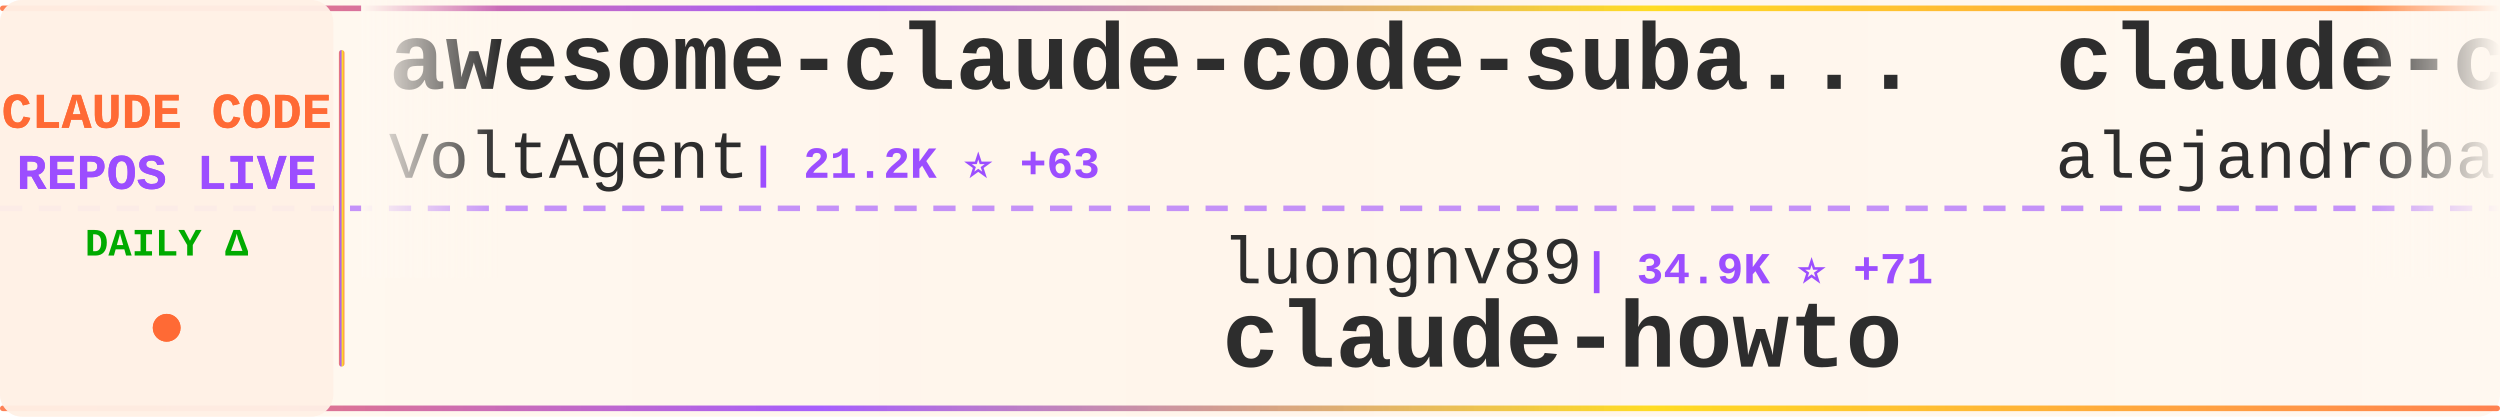
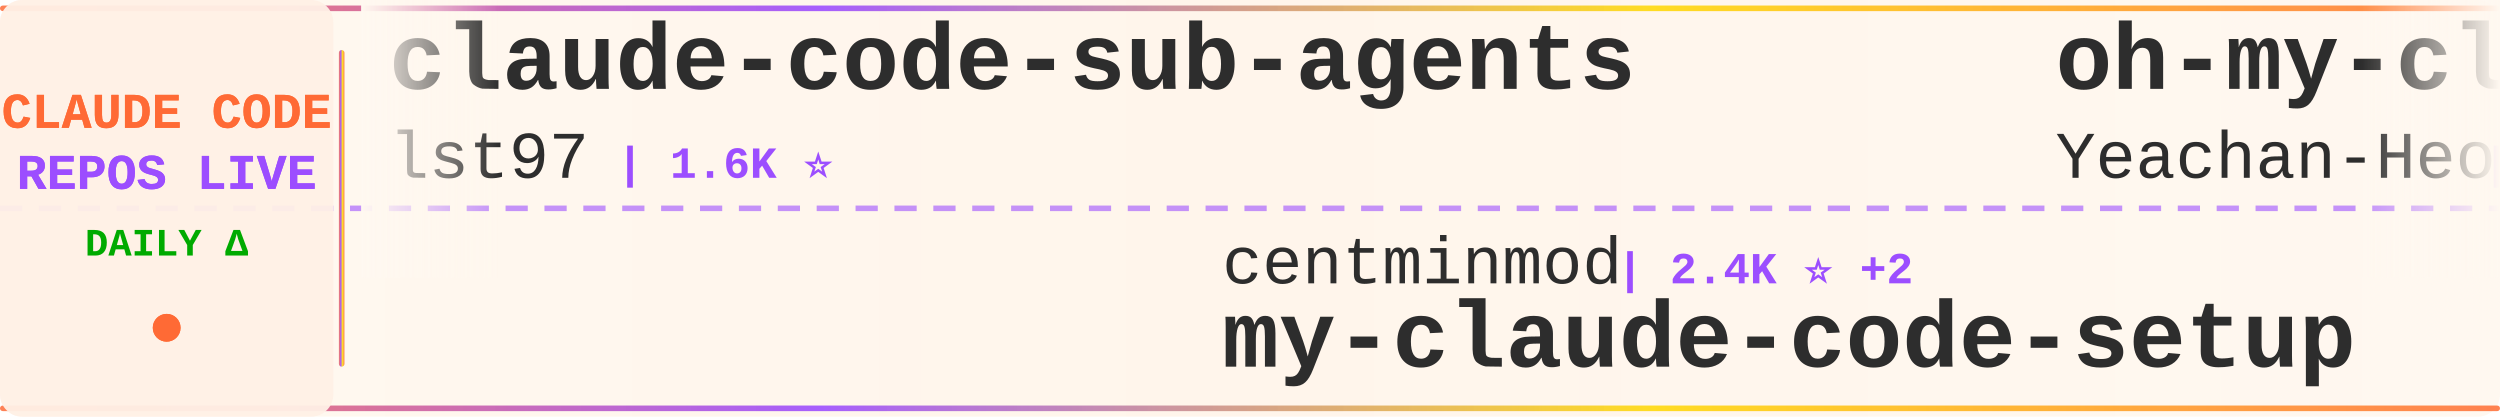
<svg xmlns="http://www.w3.org/2000/svg" width="900" height="150">
  <defs>
    <linearGradient id="tickerBg" x1="0%" y1="0%" x2="100%" y2="0%">
      <stop offset="0%" style="stop-color:#fff8f0;stop-opacity:0.98" />
      <stop offset="50%" style="stop-color:#fff5eb;stop-opacity:1" />
      <stop offset="100%" style="stop-color:#fff8f0;stop-opacity:0.98" />
    </linearGradient>
    <linearGradient id="borderGrad" x1="0%" y1="0%" x2="100%" y2="0%">
      <stop offset="0%" style="stop-color:#FF6B35;stop-opacity:0.85">
        <animate attributeName="stop-opacity" values="0.85;1;0.85" dur="2s" repeatCount="indefinite" />
      </stop>
      <stop offset="33%" style="stop-color:#9C4EFF;stop-opacity:0.9">
        <animate attributeName="stop-opacity" values="0.9;1;0.9" dur="2.2s" repeatCount="indefinite" />
      </stop>
      <stop offset="66%" style="stop-color:#FFD700;stop-opacity:0.85">
        <animate attributeName="stop-opacity" values="0.85;1;0.85" dur="1.8s" repeatCount="indefinite" />
      </stop>
      <stop offset="100%" style="stop-color:#FF6B35;stop-opacity:0.85">
        <animate attributeName="stop-opacity" values="0.85;1;0.85" dur="2s" repeatCount="indefinite" />
      </stop>
    </linearGradient>
    <filter id="textGlow">
      <feGaussianBlur stdDeviation="0.15" result="coloredBlur" />
      <feMerge>
        <feMergeNode in="coloredBlur" />
        <feMergeNode in="SourceGraphic" />
      </feMerge>
    </filter>
    <filter id="metricGlow">
      <feGaussianBlur stdDeviation="0.2" result="coloredBlur" />
      <feMerge>
        <feMergeNode in="coloredBlur" />
        <feMergeNode in="SourceGraphic" />
      </feMerge>
    </filter>
    <linearGradient id="leftFade" x1="0%" y1="0%" x2="100%" y2="0%">
      <stop offset="0%" style="stop-color:#fff8f0;stop-opacity:1" />
      <stop offset="100%" style="stop-color:#fff8f0;stop-opacity:0" />
    </linearGradient>
    <linearGradient id="rightFade" x1="0%" y1="0%" x2="100%" y2="0%">
      <stop offset="0%" style="stop-color:#fff8f0;stop-opacity:0" />
      <stop offset="100%" style="stop-color:#fff8f0;stop-opacity:1" />
    </linearGradient>
  </defs>
  <rect width="900" height="150" fill="url(#tickerBg)" rx="8" />
  <rect x="0" y="2" width="900" height="2" fill="url(#borderGrad)" rx="1" />
  <rect x="0" y="146" width="900" height="2" fill="url(#borderGrad)" rx="1" />
  <line x1="0" y1="75" x2="900" y2="75" stroke="#9C4EFF" stroke-width="2" stroke-dasharray="8 6" opacity="0.6" />
  <rect x="0" y="0" width="120" height="150" fill="#fff0e6" opacity="0.95" rx="8" />
  <text x="60" y="46" font-family="'Courier New', monospace" font-size="18" font-weight="bold" fill="#FF6B35" text-anchor="middle" filter="url(#textGlow)">
    CLAUDE CODE
  </text>
  <text x="60" y="68" font-family="'Courier New', monospace" font-size="18" font-weight="bold" fill="#9C4EFF" text-anchor="middle" filter="url(#textGlow)">
    REPOS LIVE
  </text>
  <text x="60" y="92" font-family="'Courier New', monospace" font-size="14" font-weight="bold" fill="#00aa00" text-anchor="middle">
    DAILY Δ
  </text>
  <circle cx="60" cy="118" r="5" fill="#FF6B35" filter="url(#metricGlow)">
    <animate attributeName="r" values="4;6;4" dur="1.5s" repeatCount="indefinite" />
    <animate attributeName="opacity" values="0.6;1;0.6" dur="1.5s" repeatCount="indefinite" />
  </circle>
  <rect x="122" y="18" width="2" height="114" fill="url(#borderGrad)" rx="1" />
  <clipPath id="tickerClip">
    <rect x="130" y="0" width="770" height="150" />
  </clipPath>
  <g clip-path="url(#tickerClip)">
    <g id="tickerItems">
      <animateTransform attributeName="transform" attributeType="XML" type="translate" from="0 0" to="-3000 0" dur="54s" repeatCount="indefinite" />
      <g transform="translate(0, 0)">
-         <text x="140" y="32" font-family="'Courier New', monospace" font-size="34" font-weight="bold" fill="#2d2d2d">awesome-claude-code-suba...</text>
-         <text x="140" y="64" font-family="'Courier New', monospace" font-size="24" font-weight="normal" fill="#2d2d2d" opacity="1.0">VoltAgent</text>
-         <text x="270" y="64" font-family="'Courier New', monospace" font-size="16" font-weight="bold" fill="#9C4EFF"> | 21.2K ⭐ +63</text>
+         <text x="140" y="32" font-family="'Courier New', monospace" font-size="34" font-weight="bold" fill="#2d2d2d">claude-code-sub-agents</text>
+         <text x="140" y="64" font-family="'Courier New', monospace" font-size="24" font-weight="normal" fill="#2d2d2d" opacity="1.0">lst97</text>
+         <text x="222" y="64" font-family="'Courier New', monospace" font-size="16" font-weight="bold" fill="#9C4EFF"> | 1.6K ⭐</text>
      </g>
      <g transform="translate(300, 0)">
-         <text x="140" y="102" font-family="'Courier New', monospace" font-size="24" font-weight="normal" fill="#2d2d2d" opacity="1.0">luongnv89</text>
-         <text x="270" y="102" font-family="'Courier New', monospace" font-size="16" font-weight="bold" fill="#9C4EFF"> | 34.9K ⭐ +71</text>
-         <text x="140" y="132" font-family="'Courier New', monospace" font-size="34" font-weight="bold" fill="#2d2d2d">claude-howto</text>
+         <text x="140" y="102" font-family="'Courier New', monospace" font-size="24" font-weight="normal" fill="#2d2d2d" opacity="1.0">centminmod</text>
+         <text x="282" y="102" font-family="'Courier New', monospace" font-size="16" font-weight="bold" fill="#9C4EFF"> | 2.4K ⭐ +2</text>
+         <text x="140" y="132" font-family="'Courier New', monospace" font-size="34" font-weight="bold" fill="#2d2d2d">my-claude-code-setup</text>
      </g>
      <g transform="translate(600, 0)">
-         <text x="140" y="32" font-family="'Courier New', monospace" font-size="34" font-weight="bold" fill="#2d2d2d">claude-code-from-source</text>
-         <text x="140" y="64" font-family="'Courier New', monospace" font-size="24" font-weight="normal" fill="#2d2d2d" opacity="1.0">alejandrobalderas</text>
-         <text x="366" y="64" font-family="'Courier New', monospace" font-size="16" font-weight="bold" fill="#9C4EFF"> | 2.2K ⭐ +10</text>
+         <text x="140" y="32" font-family="'Courier New', monospace" font-size="34" font-weight="bold" fill="#2d2d2d">oh-my-claudecode</text>
+         <text x="140" y="64" font-family="'Courier New', monospace" font-size="24" font-weight="normal" fill="#2d2d2d" opacity="1.0">Yeachan-Heo</text>
+         <text x="294" y="64" font-family="'Courier New', monospace" font-size="16" font-weight="bold" fill="#9C4EFF"> | 35.7K ⭐ +76</text>
      </g>
      <g transform="translate(900, 0)">
-         <text x="140" y="102" font-family="'Courier New', monospace" font-size="24" font-weight="normal" fill="#2d2d2d" opacity="1.0">LING71671</text>
-         <text x="270" y="102" font-family="'Courier New', monospace" font-size="16" font-weight="bold" fill="#9C4EFF"> | 874 ⭐</text>
-         <text x="140" y="132" font-family="'Courier New', monospace" font-size="34" font-weight="bold" fill="#2d2d2d">Open-ClaudeCode</text>
+         <text x="140" y="102" font-family="'Courier New', monospace" font-size="24" font-weight="normal" fill="#2d2d2d" opacity="1.0">musistudio</text>
+         <text x="282" y="102" font-family="'Courier New', monospace" font-size="16" font-weight="bold" fill="#9C4EFF"> | 34.7K ⭐ +31</text>
+         <text x="140" y="132" font-family="'Courier New', monospace" font-size="34" font-weight="bold" fill="#2d2d2d">claude-code-router</text>
      </g>
      <g transform="translate(1200, 0)">
-         <text x="140" y="32" font-family="'Courier New', monospace" font-size="34" font-weight="bold" fill="#2d2d2d">claude-code-templates</text>
-         <text x="140" y="64" font-family="'Courier New', monospace" font-size="24" font-weight="normal" fill="#2d2d2d" opacity="1.0">davila7</text>
-         <text x="246" y="64" font-family="'Courier New', monospace" font-size="16" font-weight="bold" fill="#9C4EFF"> | 27.8K ⭐ +24</text>
+         <text x="140" y="32" font-family="'Courier New', monospace" font-size="34" font-weight="bold" fill="#2d2d2d">claude-code-local</text>
+         <text x="140" y="64" font-family="'Courier New', monospace" font-size="24" font-weight="normal" fill="#2d2d2d" opacity="1.0">nicedreamzapp</text>
+         <text x="318" y="64" font-family="'Courier New', monospace" font-size="16" font-weight="bold" fill="#9C4EFF"> | 2.7K ⭐ +5</text>
      </g>
      <g transform="translate(1500, 0)">
-         <text x="140" y="102" font-family="'Courier New', monospace" font-size="24" font-weight="normal" fill="#2d2d2d" opacity="1.0">Pimzino</text>
-         <text x="246" y="102" font-family="'Courier New', monospace" font-size="16" font-weight="bold" fill="#9C4EFF"> | 3.8K ⭐</text>
-         <text x="140" y="132" font-family="'Courier New', monospace" font-size="34" font-weight="bold" fill="#2d2d2d">claude-code-spec-workflo...</text>
+         <text x="140" y="102" font-family="'Courier New', monospace" font-size="24" font-weight="normal" fill="#2d2d2d" opacity="1.0">luyao618</text>
+         <text x="258" y="102" font-family="'Courier New', monospace" font-size="16" font-weight="bold" fill="#9C4EFF"> | 1.5K ⭐ +6</text>
+         <text x="140" y="132" font-family="'Courier New', monospace" font-size="34" font-weight="bold" fill="#2d2d2d">Claude-Code-Source-Study</text>
      </g>
      <g transform="translate(1800, 0)">
-         <text x="140" y="32" font-family="'Courier New', monospace" font-size="34" font-weight="bold" fill="#2d2d2d">andrej-karpathy-skills</text>
-         <text x="140" y="64" font-family="'Courier New', monospace" font-size="24" font-weight="normal" fill="#2d2d2d" opacity="1.0">multica-ai</text>
-         <text x="282" y="64" font-family="'Courier New', monospace" font-size="16" font-weight="bold" fill="#9C4EFF"> | 167.0K ⭐ +1.0K</text>
+         <text x="140" y="32" font-family="'Courier New', monospace" font-size="34" font-weight="bold" fill="#2d2d2d">claude-code-system-promp...</text>
+         <text x="140" y="64" font-family="'Courier New', monospace" font-size="24" font-weight="normal" fill="#2d2d2d" opacity="1.0">Piebald-AI</text>
+         <text x="282" y="64" font-family="'Courier New', monospace" font-size="16" font-weight="bold" fill="#9C4EFF"> | 10.8K ⭐ +33</text>
      </g>
      <g transform="translate(2100, 0)">
-         <text x="140" y="102" font-family="'Courier New', monospace" font-size="24" font-weight="normal" fill="#2d2d2d" opacity="1.0">777genius</text>
-         <text x="270" y="102" font-family="'Courier New', monospace" font-size="16" font-weight="bold" fill="#9C4EFF"> | 913 ⭐</text>
-         <text x="140" y="132" font-family="'Courier New', monospace" font-size="34" font-weight="bold" fill="#2d2d2d">claude-code-source-code</text>
+         <text x="140" y="102" font-family="'Courier New', monospace" font-size="24" font-weight="normal" fill="#2d2d2d" opacity="1.0">FlorianBruniaux</text>
+         <text x="342" y="102" font-family="'Courier New', monospace" font-size="16" font-weight="bold" fill="#9C4EFF"> | 4.7K ⭐ +22</text>
+         <text x="140" y="132" font-family="'Courier New', monospace" font-size="34" font-weight="bold" fill="#2d2d2d">claude-code-ultimate-gui...</text>
      </g>
      <g transform="translate(2400, 0)">
-         <text x="140" y="32" font-family="'Courier New', monospace" font-size="34" font-weight="bold" fill="#2d2d2d">claude_codex_bridge</text>
-         <text x="140" y="64" font-family="'Courier New', monospace" font-size="24" font-weight="normal" fill="#2d2d2d" opacity="1.0">SeemSeam</text>
-         <text x="258" y="64" font-family="'Courier New', monospace" font-size="16" font-weight="bold" fill="#9C4EFF"> | 2.9K ⭐ +5</text>
+         <text x="140" y="32" font-family="'Courier New', monospace" font-size="34" font-weight="bold" fill="#2d2d2d">claude-code-from-scratch</text>
+         <text x="140" y="64" font-family="'Courier New', monospace" font-size="24" font-weight="normal" fill="#2d2d2d" opacity="1.0">Windy3f3f3f3f</text>
+         <text x="318" y="64" font-family="'Courier New', monospace" font-size="16" font-weight="bold" fill="#9C4EFF"> | 1.3K ⭐ +13</text>
      </g>
      <g transform="translate(2700, 0)">
-         <text x="140" y="102" font-family="'Courier New', monospace" font-size="24" font-weight="normal" fill="#2d2d2d" opacity="1.0">guanshan</text>
-         <text x="258" y="102" font-family="'Courier New', monospace" font-size="16" font-weight="bold" fill="#9C4EFF"> | 60 ⭐</text>
-         <text x="140" y="132" font-family="'Courier New', monospace" font-size="34" font-weight="bold" fill="#2d2d2d">ClaudeCode</text>
+         <text x="140" y="102" font-family="'Courier New', monospace" font-size="24" font-weight="normal" fill="#2d2d2d" opacity="1.0">frankbria</text>
+         <text x="270" y="102" font-family="'Courier New', monospace" font-size="16" font-weight="bold" fill="#9C4EFF"> | 9.2K ⭐ +7</text>
+         <text x="140" y="132" font-family="'Courier New', monospace" font-size="34" font-weight="bold" fill="#2d2d2d">ralph-claude-code</text>
      </g>
      <g transform="translate(3000, 0)">
-         <text x="140" y="32" font-family="'Courier New', monospace" font-size="34" font-weight="bold" fill="#2d2d2d">awesome-claude-code-suba...</text>
-         <text x="140" y="64" font-family="'Courier New', monospace" font-size="24" font-weight="normal" fill="#2d2d2d" opacity="1.0">VoltAgent</text>
-         <text x="270" y="64" font-family="'Courier New', monospace" font-size="16" font-weight="bold" fill="#9C4EFF"> | 21.2K ⭐ +63</text>
+         <text x="140" y="32" font-family="'Courier New', monospace" font-size="34" font-weight="bold" fill="#2d2d2d">claude-code-sub-agents</text>
+         <text x="140" y="64" font-family="'Courier New', monospace" font-size="24" font-weight="normal" fill="#2d2d2d" opacity="1.0">lst97</text>
+         <text x="222" y="64" font-family="'Courier New', monospace" font-size="16" font-weight="bold" fill="#9C4EFF"> | 1.6K ⭐</text>
      </g>
      <g transform="translate(3300, 0)">
-         <text x="140" y="102" font-family="'Courier New', monospace" font-size="24" font-weight="normal" fill="#2d2d2d" opacity="1.0">luongnv89</text>
-         <text x="270" y="102" font-family="'Courier New', monospace" font-size="16" font-weight="bold" fill="#9C4EFF"> | 34.9K ⭐ +71</text>
-         <text x="140" y="132" font-family="'Courier New', monospace" font-size="34" font-weight="bold" fill="#2d2d2d">claude-howto</text>
+         <text x="140" y="102" font-family="'Courier New', monospace" font-size="24" font-weight="normal" fill="#2d2d2d" opacity="1.0">centminmod</text>
+         <text x="282" y="102" font-family="'Courier New', monospace" font-size="16" font-weight="bold" fill="#9C4EFF"> | 2.4K ⭐ +2</text>
+         <text x="140" y="132" font-family="'Courier New', monospace" font-size="34" font-weight="bold" fill="#2d2d2d">my-claude-code-setup</text>
      </g>
      <g transform="translate(3600, 0)">
-         <text x="140" y="32" font-family="'Courier New', monospace" font-size="34" font-weight="bold" fill="#2d2d2d">claude-code-from-source</text>
-         <text x="140" y="64" font-family="'Courier New', monospace" font-size="24" font-weight="normal" fill="#2d2d2d" opacity="1.0">alejandrobalderas</text>
-         <text x="366" y="64" font-family="'Courier New', monospace" font-size="16" font-weight="bold" fill="#9C4EFF"> | 2.2K ⭐ +10</text>
+         <text x="140" y="32" font-family="'Courier New', monospace" font-size="34" font-weight="bold" fill="#2d2d2d">oh-my-claudecode</text>
+         <text x="140" y="64" font-family="'Courier New', monospace" font-size="24" font-weight="normal" fill="#2d2d2d" opacity="1.0">Yeachan-Heo</text>
+         <text x="294" y="64" font-family="'Courier New', monospace" font-size="16" font-weight="bold" fill="#9C4EFF"> | 35.7K ⭐ +76</text>
      </g>
      <g transform="translate(3900, 0)">
-         <text x="140" y="102" font-family="'Courier New', monospace" font-size="24" font-weight="normal" fill="#2d2d2d" opacity="1.0">LING71671</text>
-         <text x="270" y="102" font-family="'Courier New', monospace" font-size="16" font-weight="bold" fill="#9C4EFF"> | 874 ⭐</text>
-         <text x="140" y="132" font-family="'Courier New', monospace" font-size="34" font-weight="bold" fill="#2d2d2d">Open-ClaudeCode</text>
+         <text x="140" y="102" font-family="'Courier New', monospace" font-size="24" font-weight="normal" fill="#2d2d2d" opacity="1.0">musistudio</text>
+         <text x="282" y="102" font-family="'Courier New', monospace" font-size="16" font-weight="bold" fill="#9C4EFF"> | 34.7K ⭐ +31</text>
+         <text x="140" y="132" font-family="'Courier New', monospace" font-size="34" font-weight="bold" fill="#2d2d2d">claude-code-router</text>
      </g>
    </g>
  </g>
  <rect x="130" y="0" width="50" height="100" fill="url(#leftFade)" />
  <rect x="850" y="0" width="50" height="100" fill="url(#rightFade)" />
</svg>
